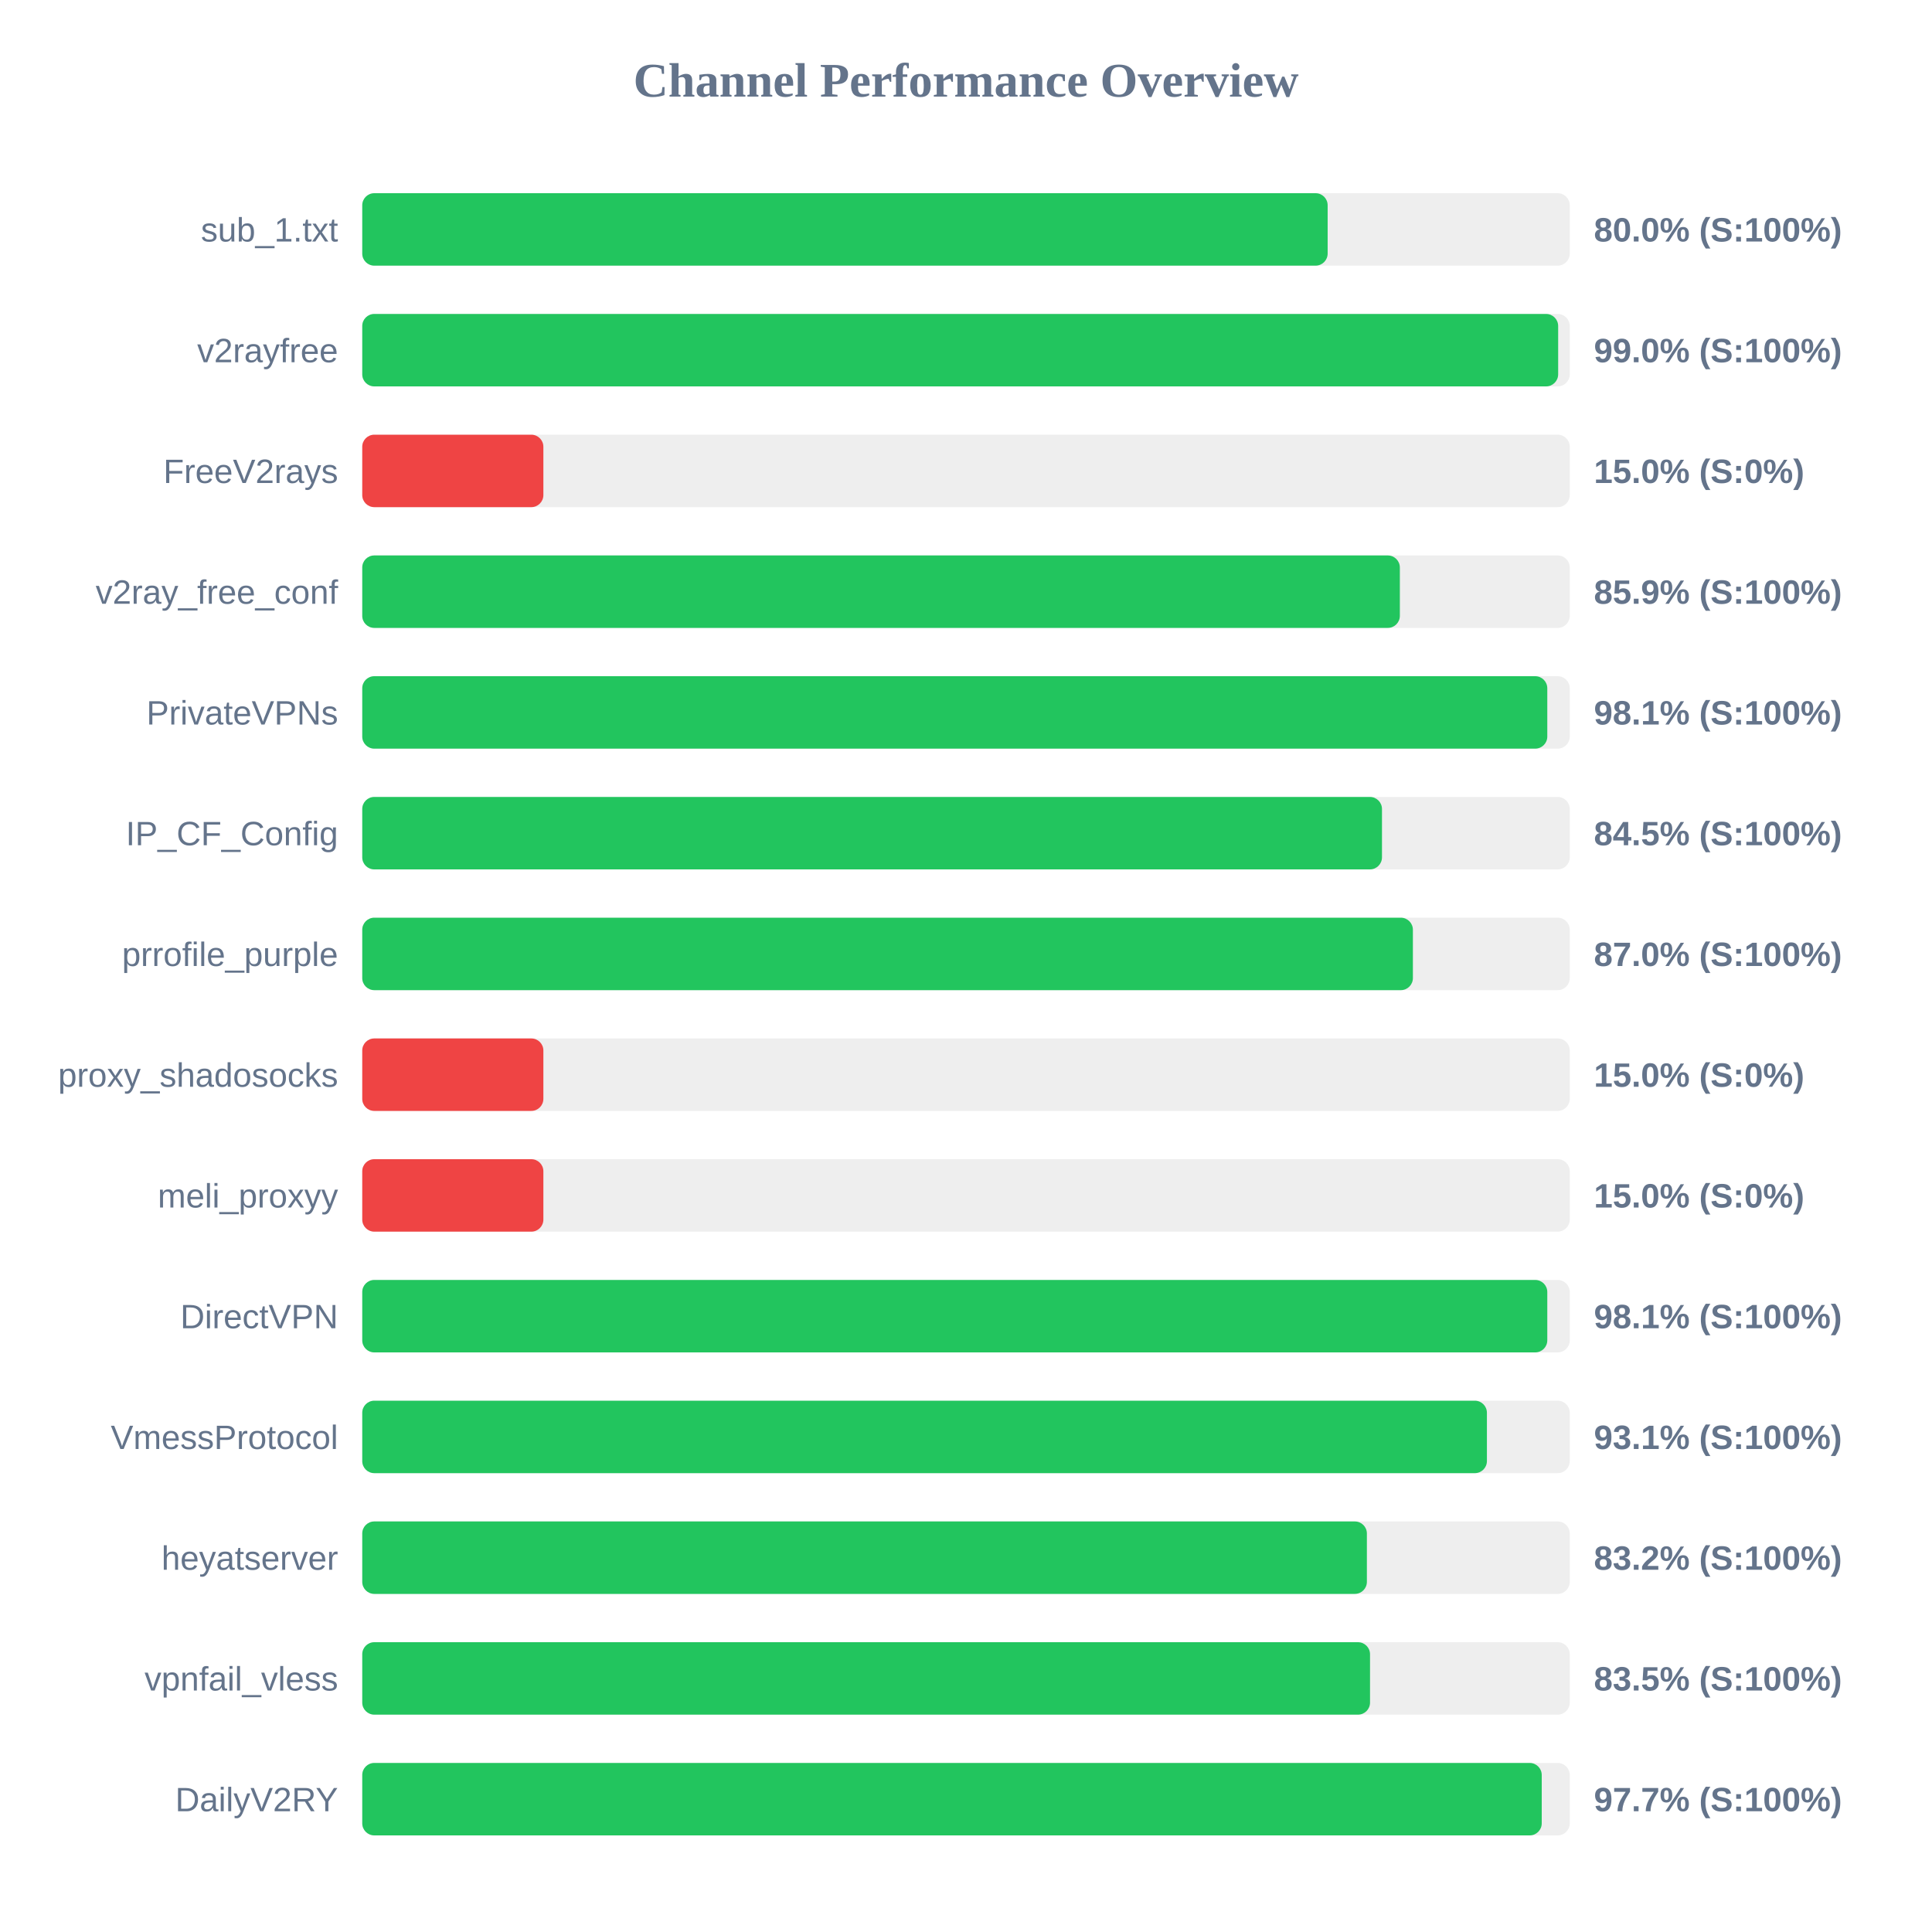
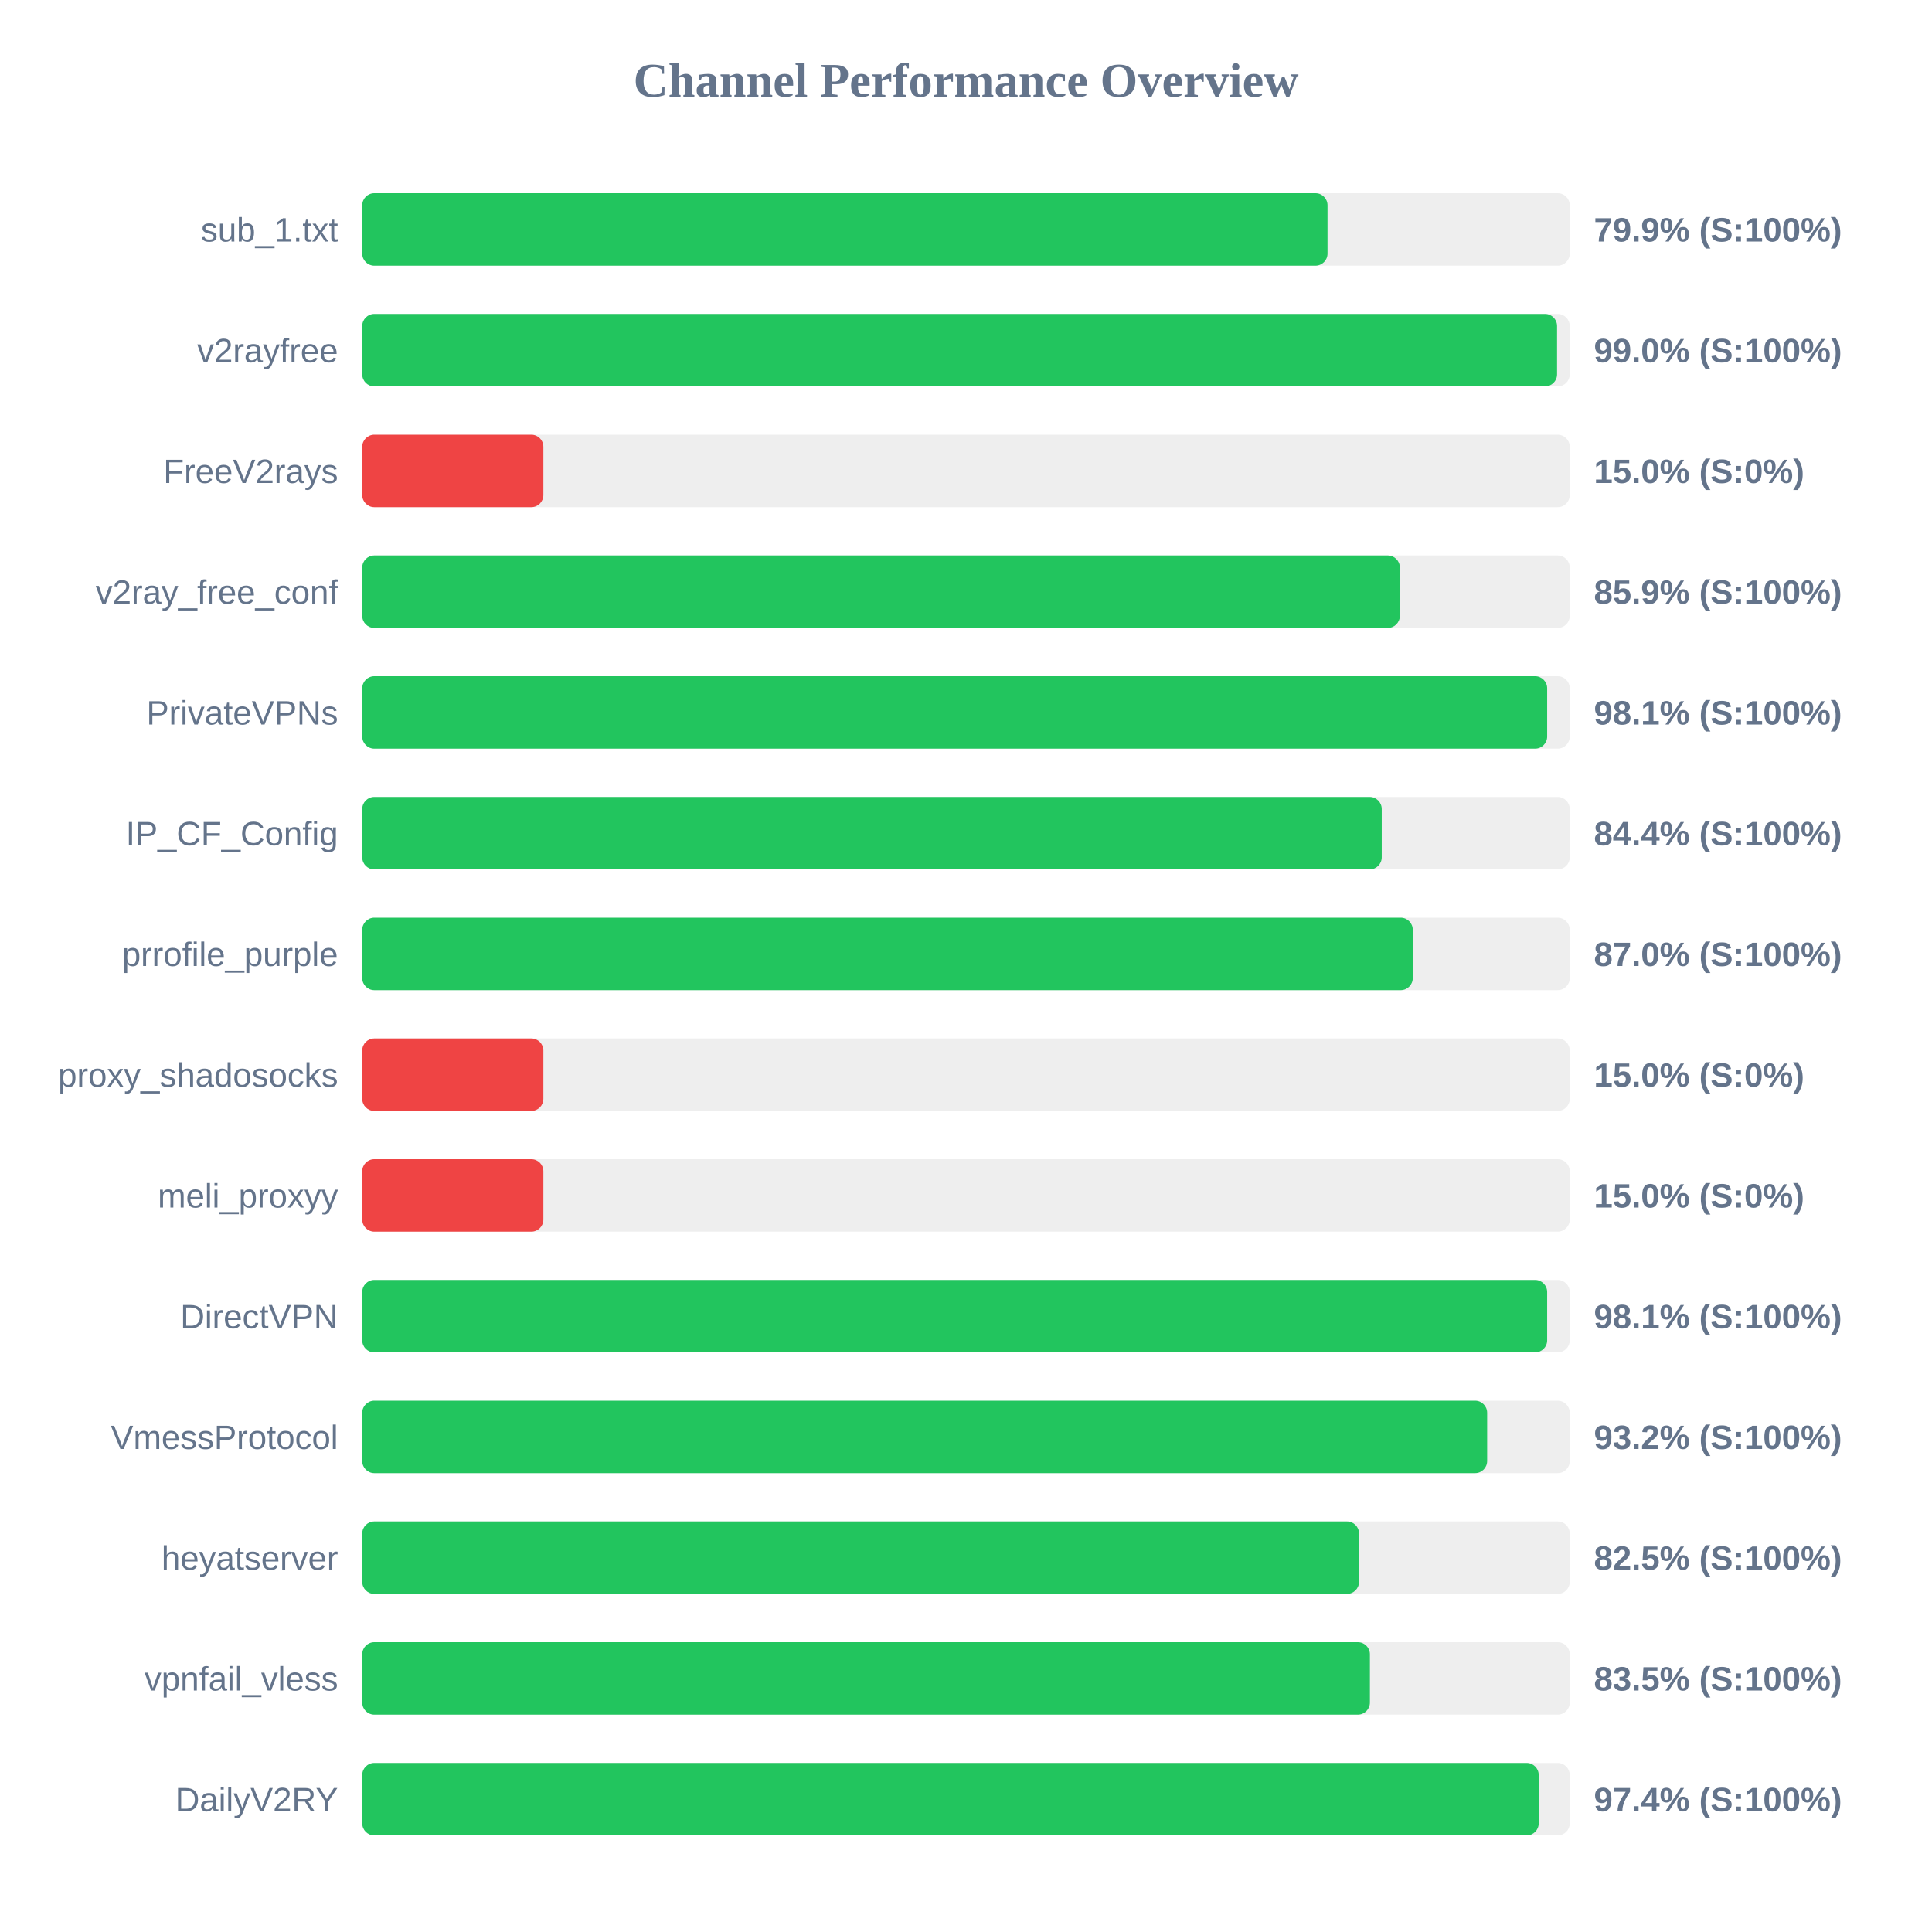
<svg xmlns="http://www.w3.org/2000/svg" width="800" height="800" version="1.1">
  <style>
        .row { font: 14px Arial; fill: #64748b; }
        .score { font: bold 14px Arial; fill: #64748b; }
    </style>
  <text x="400" y="40" text-anchor="middle" font-size="20px" font-weight="bold" fill="#64748b">Channel Performance Overview</text>
  <rect x="150" y="80" width="500" height="30" fill="#eee" rx="5" />
-   <rect x="150" y="80" width="399.75" height="30" fill="#22c55e" rx="5" />
+   <rect x="150" y="80" width="399.7" height="30" fill="#22c55e" rx="5" />
  <text x="140" y="100" text-anchor="end" class="row">sub_1.txt</text>
-   <text x="660" y="100" text-anchor="start" class="score">80.0% (S:100%)</text>
+   <text x="660" y="100" text-anchor="start" class="score">79.9% (S:100%)</text>
  <rect x="150" y="130" width="500" height="30" fill="#eee" rx="5" />
-   <rect x="150" y="130" width="495.2" height="30" fill="#22c55e" rx="5" />
+   <rect x="150" y="130" width="494.75" height="30" fill="#22c55e" rx="5" />
  <text x="140" y="150" text-anchor="end" class="row">v2rayfree</text>
  <text x="660" y="150" text-anchor="start" class="score">99.0% (S:100%)</text>
  <rect x="150" y="180" width="500" height="30" fill="#eee" rx="5" />
  <rect x="150" y="180" width="75.0" height="30" fill="#ef4444" rx="5" />
  <text x="140" y="200" text-anchor="end" class="row">FreeV2rays</text>
  <text x="660" y="200" text-anchor="start" class="score">15.0% (S:0%)</text>
  <rect x="150" y="230" width="500" height="30" fill="#eee" rx="5" />
  <rect x="150" y="230" width="429.65" height="30" fill="#22c55e" rx="5" />
  <text x="140" y="250" text-anchor="end" class="row">v2ray_free_conf</text>
  <text x="660" y="250" text-anchor="start" class="score">85.9% (S:100%)</text>
  <rect x="150" y="280" width="500" height="30" fill="#eee" rx="5" />
-   <rect x="150" y="280" width="490.7" height="30" fill="#22c55e" rx="5" />
+   <rect x="150" y="280" width="490.65" height="30" fill="#22c55e" rx="5" />
  <text x="140" y="300" text-anchor="end" class="row">PrivateVPNs</text>
  <text x="660" y="300" text-anchor="start" class="score">98.1% (S:100%)</text>
  <rect x="150" y="330" width="500" height="30" fill="#eee" rx="5" />
-   <rect x="150" y="330" width="422.25" height="30" fill="#22c55e" rx="5" />
+   <rect x="150" y="330" width="422.15" height="30" fill="#22c55e" rx="5" />
  <text x="140" y="350" text-anchor="end" class="row">IP_CF_Config</text>
-   <text x="660" y="350" text-anchor="start" class="score">84.5% (S:100%)</text>
+   <text x="660" y="350" text-anchor="start" class="score">84.4% (S:100%)</text>
  <rect x="150" y="380" width="500" height="30" fill="#eee" rx="5" />
-   <rect x="150" y="380" width="435.05" height="30" fill="#22c55e" rx="5" />
+   <rect x="150" y="380" width="435.0" height="30" fill="#22c55e" rx="5" />
  <text x="140" y="400" text-anchor="end" class="row">prrofile_purple</text>
  <text x="660" y="400" text-anchor="start" class="score">87.0% (S:100%)</text>
  <rect x="150" y="430" width="500" height="30" fill="#eee" rx="5" />
  <rect x="150" y="430" width="75.0" height="30" fill="#ef4444" rx="5" />
  <text x="140" y="450" text-anchor="end" class="row">proxy_shadosocks</text>
  <text x="660" y="450" text-anchor="start" class="score">15.0% (S:0%)</text>
  <rect x="150" y="480" width="500" height="30" fill="#eee" rx="5" />
  <rect x="150" y="480" width="75.0" height="30" fill="#ef4444" rx="5" />
  <text x="140" y="500" text-anchor="end" class="row">meli_proxyy</text>
  <text x="660" y="500" text-anchor="start" class="score">15.0% (S:0%)</text>
  <rect x="150" y="530" width="500" height="30" fill="#eee" rx="5" />
-   <rect x="150" y="530" width="490.7" height="30" fill="#22c55e" rx="5" />
+   <rect x="150" y="530" width="490.65" height="30" fill="#22c55e" rx="5" />
  <text x="140" y="550" text-anchor="end" class="row">DirectVPN</text>
  <text x="660" y="550" text-anchor="start" class="score">98.1% (S:100%)</text>
  <rect x="150" y="580" width="500" height="30" fill="#eee" rx="5" />
-   <rect x="150" y="580" width="465.7" height="30" fill="#22c55e" rx="5" />
+   <rect x="150" y="580" width="465.8" height="30" fill="#22c55e" rx="5" />
  <text x="140" y="600" text-anchor="end" class="row">VmessProtocol</text>
-   <text x="660" y="600" text-anchor="start" class="score">93.1% (S:100%)</text>
+   <text x="660" y="600" text-anchor="start" class="score">93.2% (S:100%)</text>
  <rect x="150" y="630" width="500" height="30" fill="#eee" rx="5" />
-   <rect x="150" y="630" width="416.0" height="30" fill="#22c55e" rx="5" />
+   <rect x="150" y="630" width="412.75" height="30" fill="#22c55e" rx="5" />
  <text x="140" y="650" text-anchor="end" class="row">heyatserver</text>
-   <text x="660" y="650" text-anchor="start" class="score">83.2% (S:100%)</text>
+   <text x="660" y="650" text-anchor="start" class="score">82.5% (S:100%)</text>
  <rect x="150" y="680" width="500" height="30" fill="#eee" rx="5" />
-   <rect x="150" y="680" width="417.3" height="30" fill="#22c55e" rx="5" />
+   <rect x="150" y="680" width="417.25" height="30" fill="#22c55e" rx="5" />
  <text x="140" y="700" text-anchor="end" class="row">vpnfail_vless</text>
  <text x="660" y="700" text-anchor="start" class="score">83.5% (S:100%)</text>
  <rect x="150" y="730" width="500" height="30" fill="#eee" rx="5" />
-   <rect x="150" y="730" width="488.4" height="30" fill="#22c55e" rx="5" />
+   <rect x="150" y="730" width="487.15" height="30" fill="#22c55e" rx="5" />
  <text x="140" y="750" text-anchor="end" class="row">DailyV2RY</text>
-   <text x="660" y="750" text-anchor="start" class="score">97.7% (S:100%)</text>
+   <text x="660" y="750" text-anchor="start" class="score">97.4% (S:100%)</text>
</svg>
